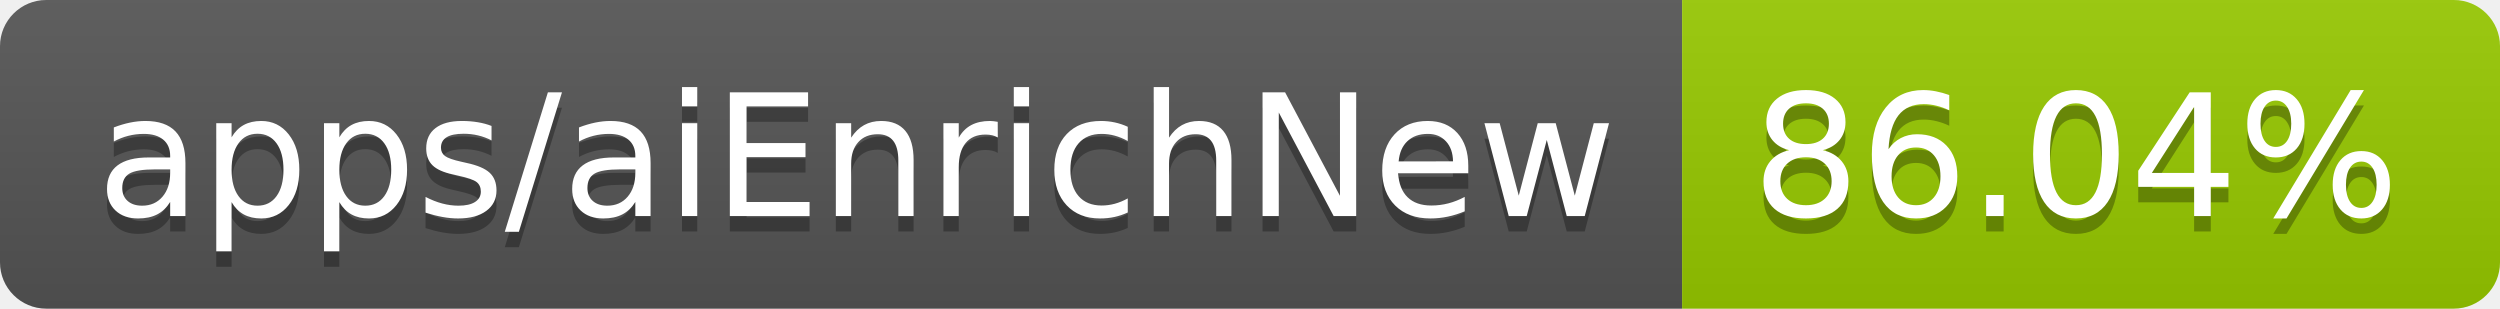
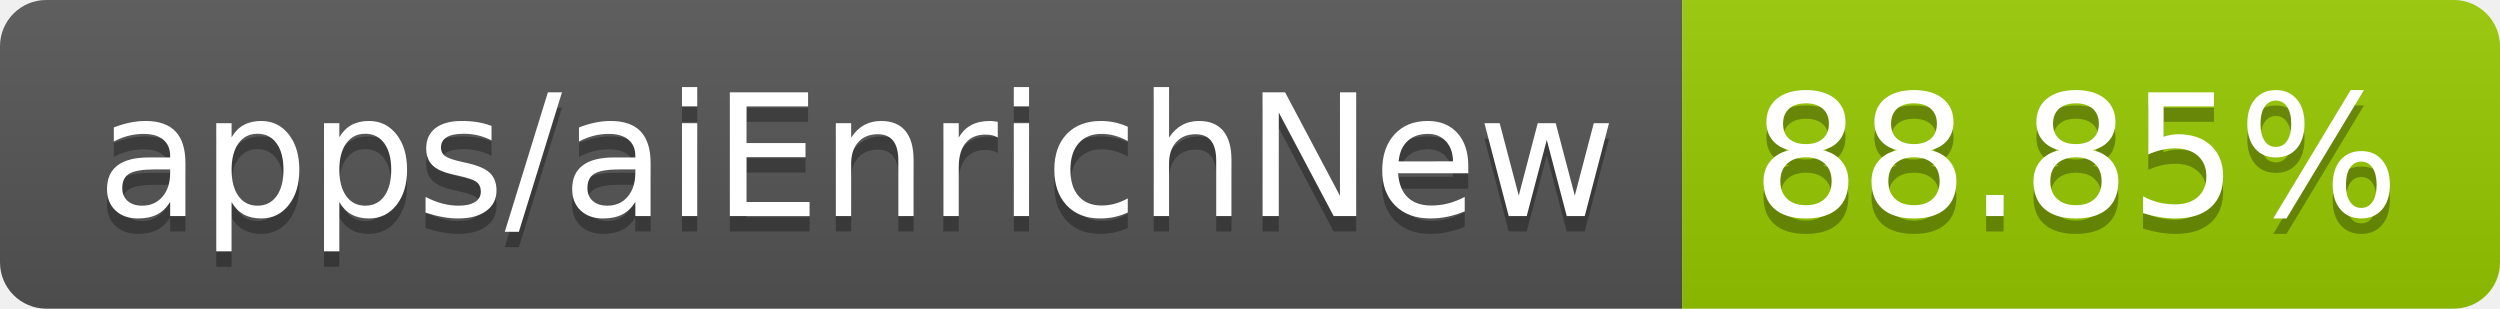
- <svg xmlns="http://www.w3.org/2000/svg" width="162" height="20" role="img" aria-label="apps/aiEnrichNew: 86.04%">
+ <svg xmlns="http://www.w3.org/2000/svg" width="162" height="20" role="img" aria-label="apps/aiEnrichNew: 88.85%">
  <linearGradient id="s" x2="0" y2="100%">
    <stop offset="0" stop-color="#bbb" stop-opacity=".1" />
    <stop offset="1" stop-opacity=".1" />
  </linearGradient>
  <clipPath id="r">
    <rect width="162" height="20" rx="3" fill="#fff" />
  </clipPath>
  <g clip-path="url(#r)">
    <rect width="109" height="20" fill="#555" />
    <rect x="109" width="53" height="20" fill="#97ca00" />
    <rect width="162" height="20" fill="url(#s)" />
  </g>
  <g fill="#fff" text-anchor="middle" font-family="Verdana,Geneva,DejaVu Sans,sans-serif" text-rendering="geometricPrecision" font-size="110">
    <text aria-hidden="true" x="555" y="150" fill="#010101" fill-opacity=".3" transform="scale(.1)" textLength="990">apps/aiEnrichNew</text>
    <text x="555" y="140" transform="scale(.1)" fill="#fff" textLength="990">apps/aiEnrichNew</text>
-     <text aria-hidden="true" x="1345" y="150" fill="#010101" fill-opacity=".3" transform="scale(.1)" textLength="430">86.04%</text>
-     <text x="1345" y="140" transform="scale(.1)" fill="#fff" textLength="430">86.04%</text>
+     <text aria-hidden="true" x="1345" y="150" fill="#010101" fill-opacity=".3" transform="scale(.1)" textLength="430">88.85%</text>
+     <text x="1345" y="140" transform="scale(.1)" fill="#fff" textLength="430">88.85%</text>
  </g>
</svg>
